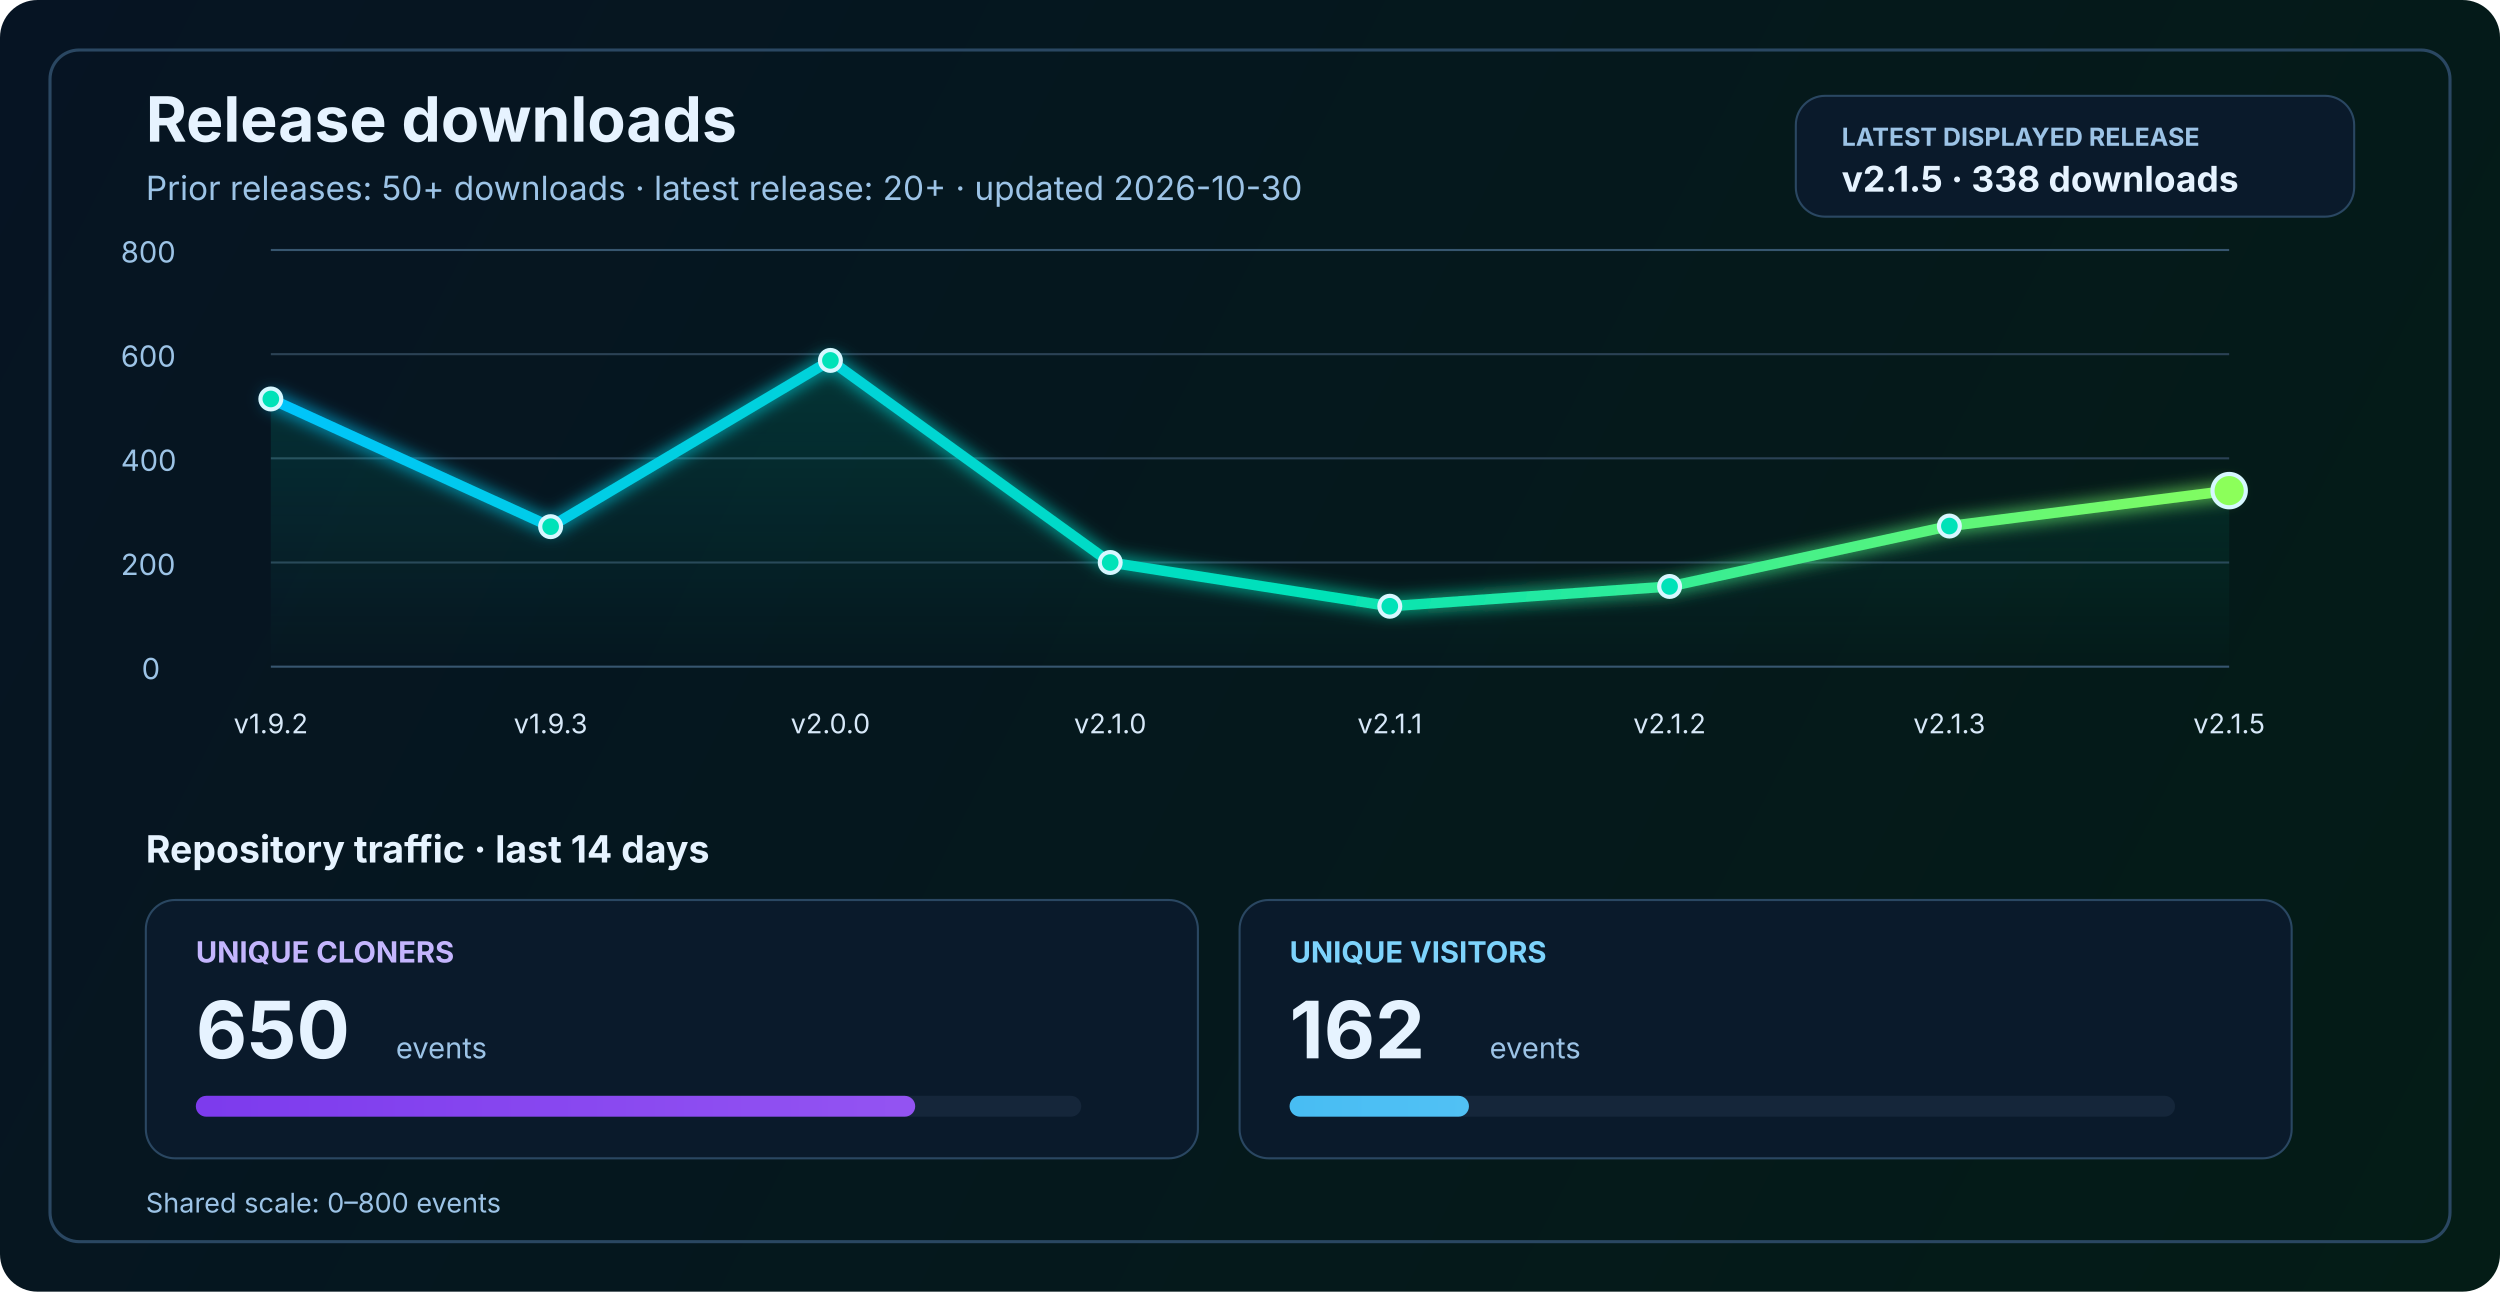
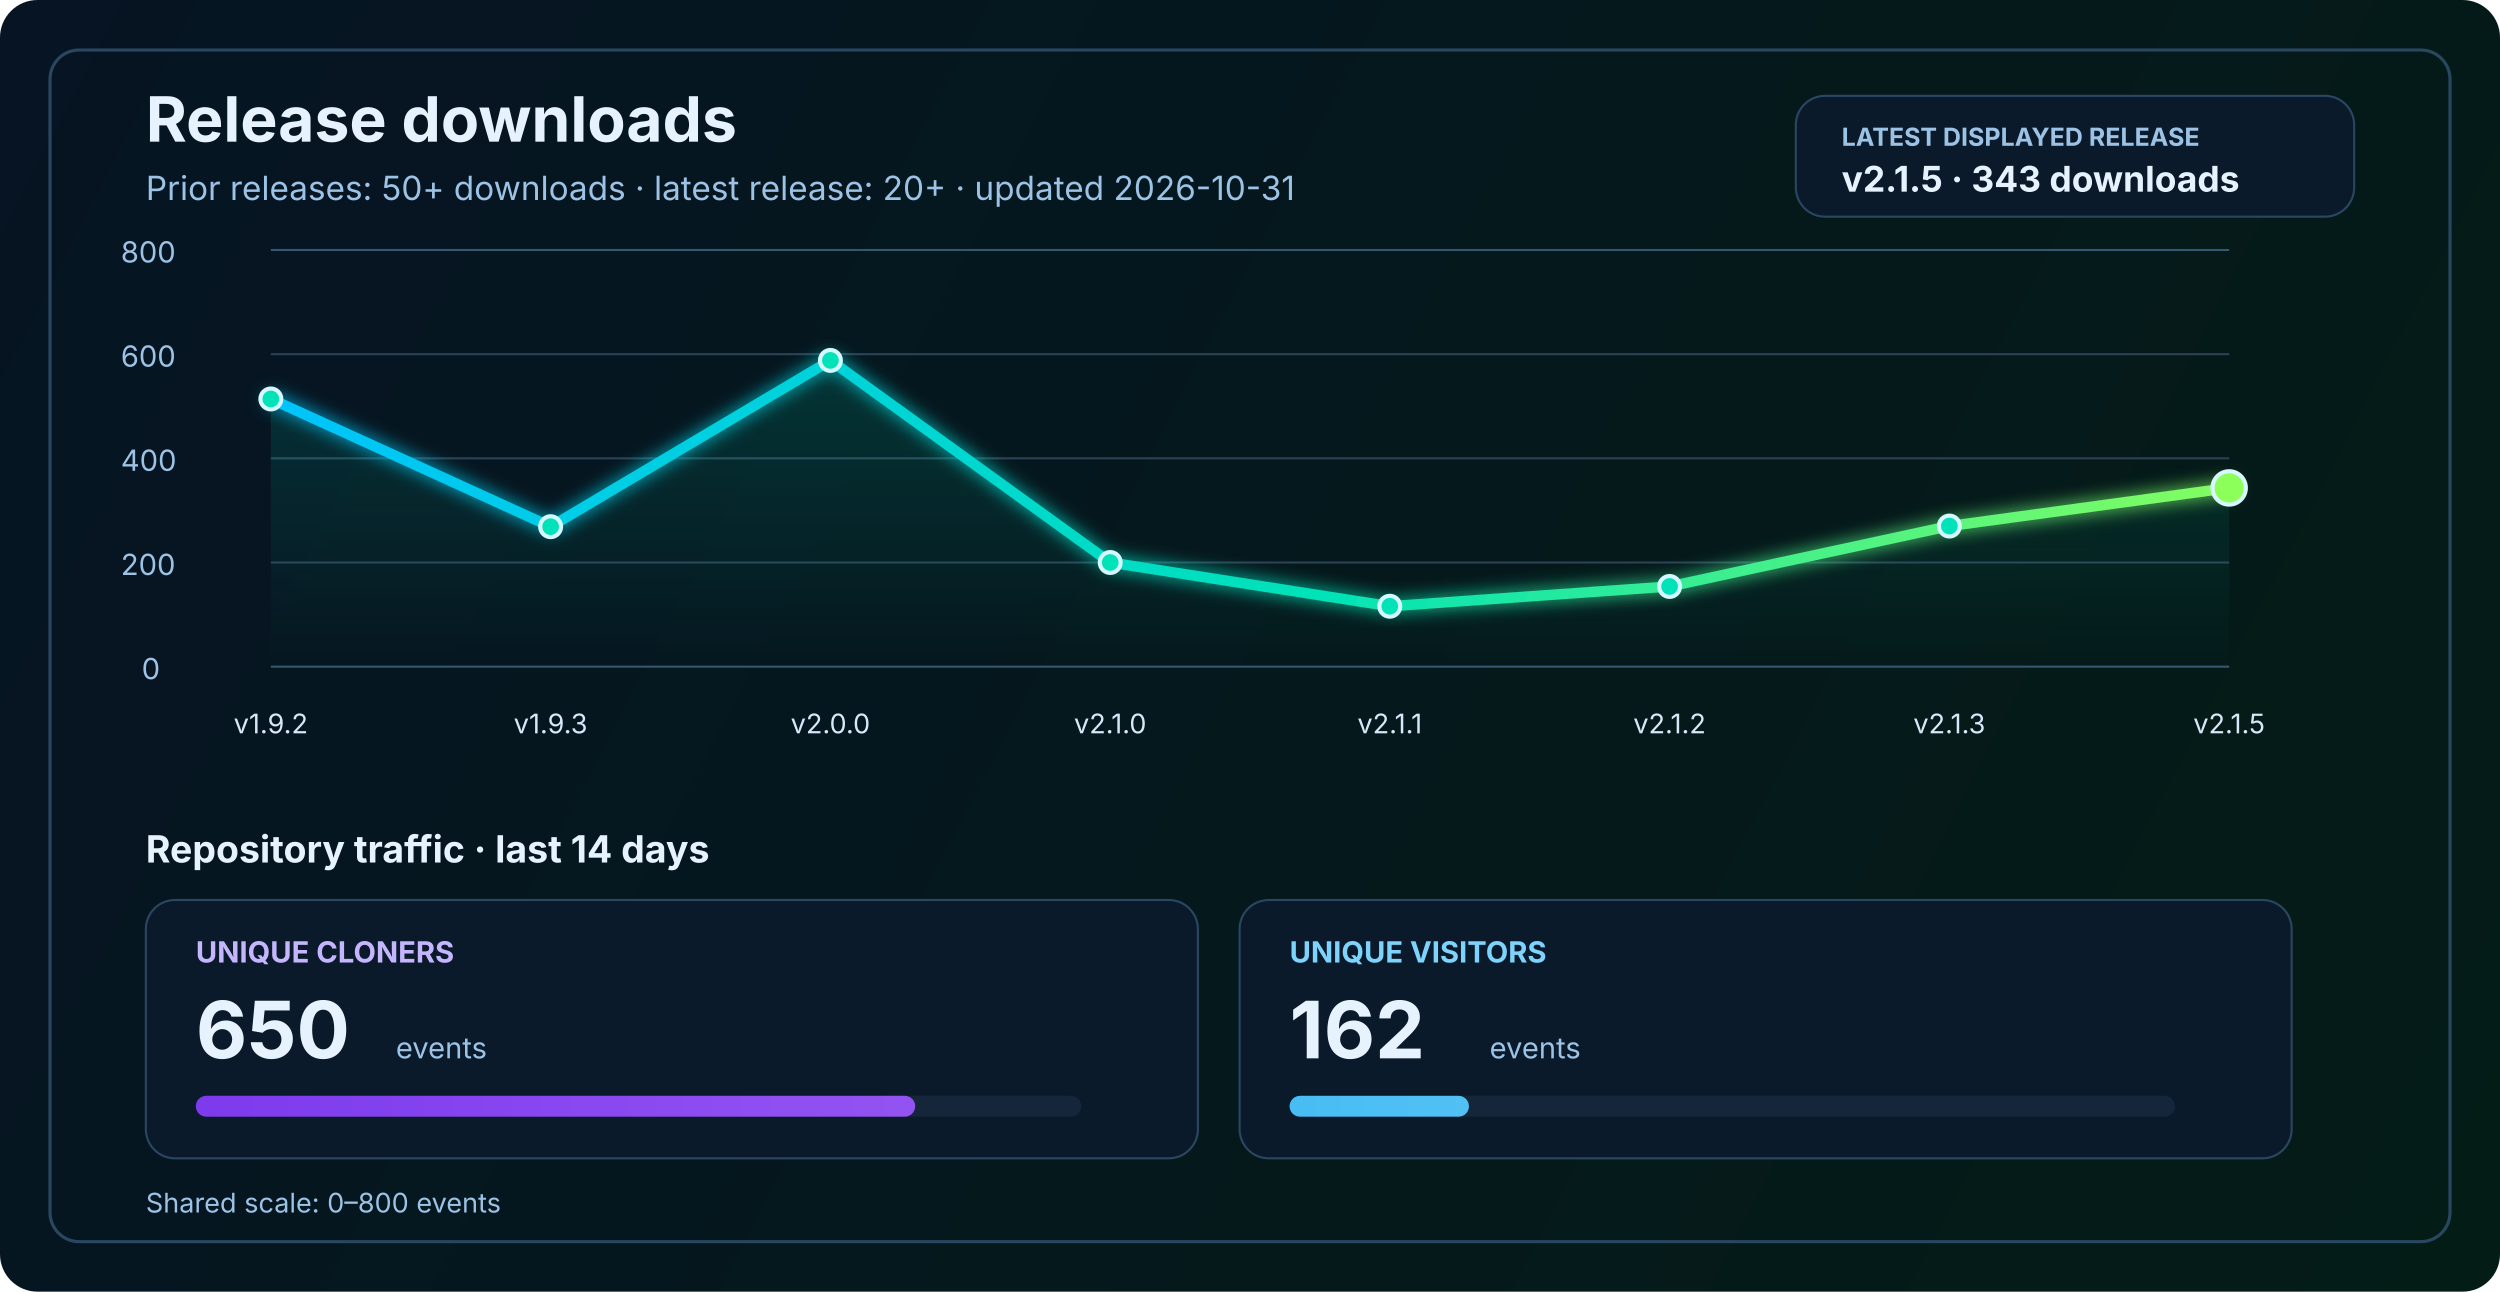
<svg xmlns="http://www.w3.org/2000/svg" width="1200" height="620" viewBox="0 0 1200 620" fill="none" role="img" aria-labelledby="title desc">
  <defs>
    <linearGradient id="bg" x1="0" y1="0" x2="1200" y2="620" gradientUnits="userSpaceOnUse">
      <stop stop-color="#061423" />
      <stop offset="1" stop-color="#041C16" />
    </linearGradient>
    <linearGradient id="line" x1="130" y1="86" x2="1070" y2="340" gradientUnits="userSpaceOnUse">
      <stop stop-color="#00C2FF" />
      <stop offset="0.55" stop-color="#00E2B8" />
      <stop offset="1" stop-color="#8CFF5A" />
    </linearGradient>
    <linearGradient id="area" x1="0" y1="120" x2="0" y2="320" gradientUnits="userSpaceOnUse">
      <stop stop-color="#00E2B8" stop-opacity="0.20" />
      <stop offset="1" stop-color="#00E2B8" stop-opacity="0" />
    </linearGradient>
    <linearGradient id="cloneFill" x1="86" y1="450" x2="1110" y2="450" gradientUnits="userSpaceOnUse">
      <stop stop-color="#7C3AED" />
      <stop offset="1" stop-color="#C084FC" />
    </linearGradient>
    <linearGradient id="viewFill" x1="86" y1="482" x2="1110" y2="482" gradientUnits="userSpaceOnUse">
      <stop stop-color="#0EA5E9" />
      <stop offset="1" stop-color="#7DD3FC" />
    </linearGradient>
    <filter id="glow" x="-50%" y="-50%" width="200%" height="200%">
      <feGaussianBlur stdDeviation="4" result="blur" />
      <feMerge>
        <feMergeNode in="blur" />
        <feMergeNode in="SourceGraphic" />
      </feMerge>
    </filter>
  </defs>
  <rect width="1200" height="620" rx="18" fill="url(#bg)" />
  <rect x="24" y="24" width="1152" height="572" rx="14" stroke="#2A4762" stroke-width="1.5" />
  <text x="70" y="68" fill="#E6F3FF" font-size="30" font-family="SF Pro Display, -apple-system, BlinkMacSystemFont, Segoe UI, sans-serif" font-weight="700">Release downloads</text>
-   <text x="70" y="96" fill="#9CC3E6" font-size="16" font-family="SF Pro Text, -apple-system, BlinkMacSystemFont, Segoe UI, sans-serif">Prior releases: 50+ downloads · latest release: 20+ · updated 2026-10-30</text>
+   <text x="70" y="96" fill="#9CC3E6" font-size="16" font-family="SF Pro Text, -apple-system, BlinkMacSystemFont, Segoe UI, sans-serif">Prior releases: 50+ downloads · latest release: 20+ · updated 2026-10-31</text>
  <rect x="862" y="46" width="268" height="58" rx="14" fill="#0A1A2B" stroke="#2A4762" stroke-width="1" />
  <text x="884" y="70" fill="#9CC3E6" font-size="12" font-family="SF Pro Text, -apple-system, BlinkMacSystemFont, Segoe UI, sans-serif" font-weight="700">LATEST DISPLAYED RELEASE</text>
-   <text x="884" y="92" fill="#E6F3FF" font-size="17" font-family="SF Pro Text, -apple-system, BlinkMacSystemFont, Segoe UI, sans-serif" font-weight="700">v2.1.5 · 338 downloads</text>
+   <text x="884" y="92" fill="#E6F3FF" font-size="17" font-family="SF Pro Text, -apple-system, BlinkMacSystemFont, Segoe UI, sans-serif" font-weight="700">v2.1.5 · 343 downloads</text>
  <line x1="130" y1="320.0" x2="1070" y2="320.0" stroke="#37566F" stroke-width="1" />
  <line x1="130" y1="270.0" x2="1070" y2="270.0" stroke="#2B4255" stroke-width="1" />
  <line x1="130" y1="220.0" x2="1070" y2="220.0" stroke="#2B4255" stroke-width="1" />
  <line x1="130" y1="170.0" x2="1070" y2="170.0" stroke="#2B4255" stroke-width="1" />
  <line x1="130" y1="120.0" x2="1070" y2="120.0" stroke="#37566F" stroke-width="1" />
  <text x="68" y="326.0" fill="#9CC3E6" font-size="14" font-family="SF Pro Text, -apple-system, BlinkMacSystemFont, Segoe UI, sans-serif">0</text>
  <text x="58" y="276.0" fill="#9CC3E6" font-size="14" font-family="SF Pro Text, -apple-system, BlinkMacSystemFont, Segoe UI, sans-serif">200</text>
  <text x="58" y="226.0" fill="#9CC3E6" font-size="14" font-family="SF Pro Text, -apple-system, BlinkMacSystemFont, Segoe UI, sans-serif">400</text>
  <text x="58" y="176.0" fill="#9CC3E6" font-size="14" font-family="SF Pro Text, -apple-system, BlinkMacSystemFont, Segoe UI, sans-serif">600</text>
  <text x="58" y="126.0" fill="#9CC3E6" font-size="14" font-family="SF Pro Text, -apple-system, BlinkMacSystemFont, Segoe UI, sans-serif">800</text>
-   <path d="M 130.0 191.5 L 264.3 252.8 L 398.6 173.0 L 532.9 270.0 L 667.1 291.0 L 801.4 281.5 L 935.7 252.5 L 1070.0 235.5 L 1070 320 L 130 320 Z" fill="url(#area)" />
-   <polyline points="130.0,191.5 264.3,252.8 398.6,173.0 532.9,270.0 667.1,291.0 801.4,281.5 935.7,252.5 1070.0,235.5" fill="none" stroke="url(#line)" stroke-width="5" stroke-linecap="round" stroke-linejoin="round" filter="url(#glow)" />
+   <path d="M 130.0 191.5 L 264.3 252.8 L 398.6 173.0 L 532.9 270.0 L 667.1 291.0 L 801.4 281.5 L 935.7 252.5 L 1070.0 234.2 L 1070 320 L 130 320 Z" fill="url(#area)" />
+   <polyline points="130.0,191.5 264.3,252.8 398.6,173.0 532.9,270.0 667.1,291.0 801.4,281.5 935.7,252.5 1070.0,234.2" fill="none" stroke="url(#line)" stroke-width="5" stroke-linecap="round" stroke-linejoin="round" filter="url(#glow)" />
  <circle cx="130.0" cy="191.5" r="5" fill="#00E2B8" stroke="#D7F7FF" stroke-width="2" />
  <circle cx="264.3" cy="252.8" r="5" fill="#00E2B8" stroke="#D7F7FF" stroke-width="2" />
  <circle cx="398.6" cy="173.0" r="5" fill="#00E2B8" stroke="#D7F7FF" stroke-width="2" />
  <circle cx="532.9" cy="270.0" r="5" fill="#00E2B8" stroke="#D7F7FF" stroke-width="2" />
  <circle cx="667.1" cy="291.0" r="5" fill="#00E2B8" stroke="#D7F7FF" stroke-width="2" />
  <circle cx="801.4" cy="281.5" r="5" fill="#00E2B8" stroke="#D7F7FF" stroke-width="2" />
  <circle cx="935.7" cy="252.5" r="5" fill="#00E2B8" stroke="#D7F7FF" stroke-width="2" />
-   <circle cx="1070.0" cy="235.5" r="8" fill="#8CFF5A" stroke="#D7F7FF" stroke-width="2" />
+   <circle cx="1070.0" cy="234.2" r="8" fill="#8CFF5A" stroke="#D7F7FF" stroke-width="2" />
  <text x="130.0" y="352" text-anchor="middle" fill="#D7E8F8" font-size="13" font-family="SF Pro Text, -apple-system, BlinkMacSystemFont, Segoe UI, sans-serif">v1.9.2</text>
  <text x="264.3" y="352" text-anchor="middle" fill="#D7E8F8" font-size="13" font-family="SF Pro Text, -apple-system, BlinkMacSystemFont, Segoe UI, sans-serif">v1.9.3</text>
  <text x="398.6" y="352" text-anchor="middle" fill="#D7E8F8" font-size="13" font-family="SF Pro Text, -apple-system, BlinkMacSystemFont, Segoe UI, sans-serif">v2.0.0</text>
  <text x="532.9" y="352" text-anchor="middle" fill="#D7E8F8" font-size="13" font-family="SF Pro Text, -apple-system, BlinkMacSystemFont, Segoe UI, sans-serif">v2.1.0</text>
  <text x="667.1" y="352" text-anchor="middle" fill="#D7E8F8" font-size="13" font-family="SF Pro Text, -apple-system, BlinkMacSystemFont, Segoe UI, sans-serif">v2.1.1</text>
  <text x="801.4" y="352" text-anchor="middle" fill="#D7E8F8" font-size="13" font-family="SF Pro Text, -apple-system, BlinkMacSystemFont, Segoe UI, sans-serif">v2.1.2</text>
  <text x="935.7" y="352" text-anchor="middle" fill="#D7E8F8" font-size="13" font-family="SF Pro Text, -apple-system, BlinkMacSystemFont, Segoe UI, sans-serif">v2.1.3</text>
  <text x="1070.0" y="352" text-anchor="middle" fill="#D7E8F8" font-size="13" font-family="SF Pro Text, -apple-system, BlinkMacSystemFont, Segoe UI, sans-serif">v2.1.5</text>
  <text x="70" y="414" fill="#E6F3FF" font-size="18" font-family="SF Pro Text, -apple-system, BlinkMacSystemFont, Segoe UI, sans-serif" font-weight="700">Repository traffic · last 14 days</text>
  <rect x="70" y="432" width="505" height="124" rx="14" fill="#0A1A2B" stroke="#2A4762" stroke-width="1" />
  <text x="94" y="462" fill="#C4B5FD" font-size="14" font-family="SF Pro Text, -apple-system, BlinkMacSystemFont, Segoe UI, sans-serif" font-weight="700">UNIQUE CLONERS</text>
  <text x="94" y="508" fill="#E6F3FF" font-size="38" font-family="SF Pro Display, -apple-system, BlinkMacSystemFont, Segoe UI, sans-serif" font-weight="700">650</text>
  <text x="190" y="508" fill="#9CC3E6" font-size="14" font-family="SF Pro Text, -apple-system, BlinkMacSystemFont, Segoe UI, sans-serif">events</text>
  <rect x="94" y="526" width="425" height="10" rx="5" fill="#15263A" />
  <rect x="94" y="526" width="345.3" height="10" rx="5" fill="url(#cloneFill)" />
  <rect x="595" y="432" width="505" height="124" rx="14" fill="#0A1A2B" stroke="#2A4762" stroke-width="1" />
  <text x="619" y="462" fill="#7DD3FC" font-size="14" font-family="SF Pro Text, -apple-system, BlinkMacSystemFont, Segoe UI, sans-serif" font-weight="700">UNIQUE VISITORS</text>
  <text x="619" y="508" fill="#E6F3FF" font-size="38" font-family="SF Pro Display, -apple-system, BlinkMacSystemFont, Segoe UI, sans-serif" font-weight="700">162</text>
  <text x="715" y="508" fill="#9CC3E6" font-size="14" font-family="SF Pro Text, -apple-system, BlinkMacSystemFont, Segoe UI, sans-serif">events</text>
  <rect x="619" y="526" width="425" height="10" rx="5" fill="#15263A" />
  <rect x="619" y="526" width="86.1" height="10" rx="5" fill="url(#viewFill)" />
  <text x="70" y="582" fill="#9CC3E6" font-size="13" font-family="SF Pro Text, -apple-system, BlinkMacSystemFont, Segoe UI, sans-serif">Shared scale: 0–800 events</text>
</svg>
